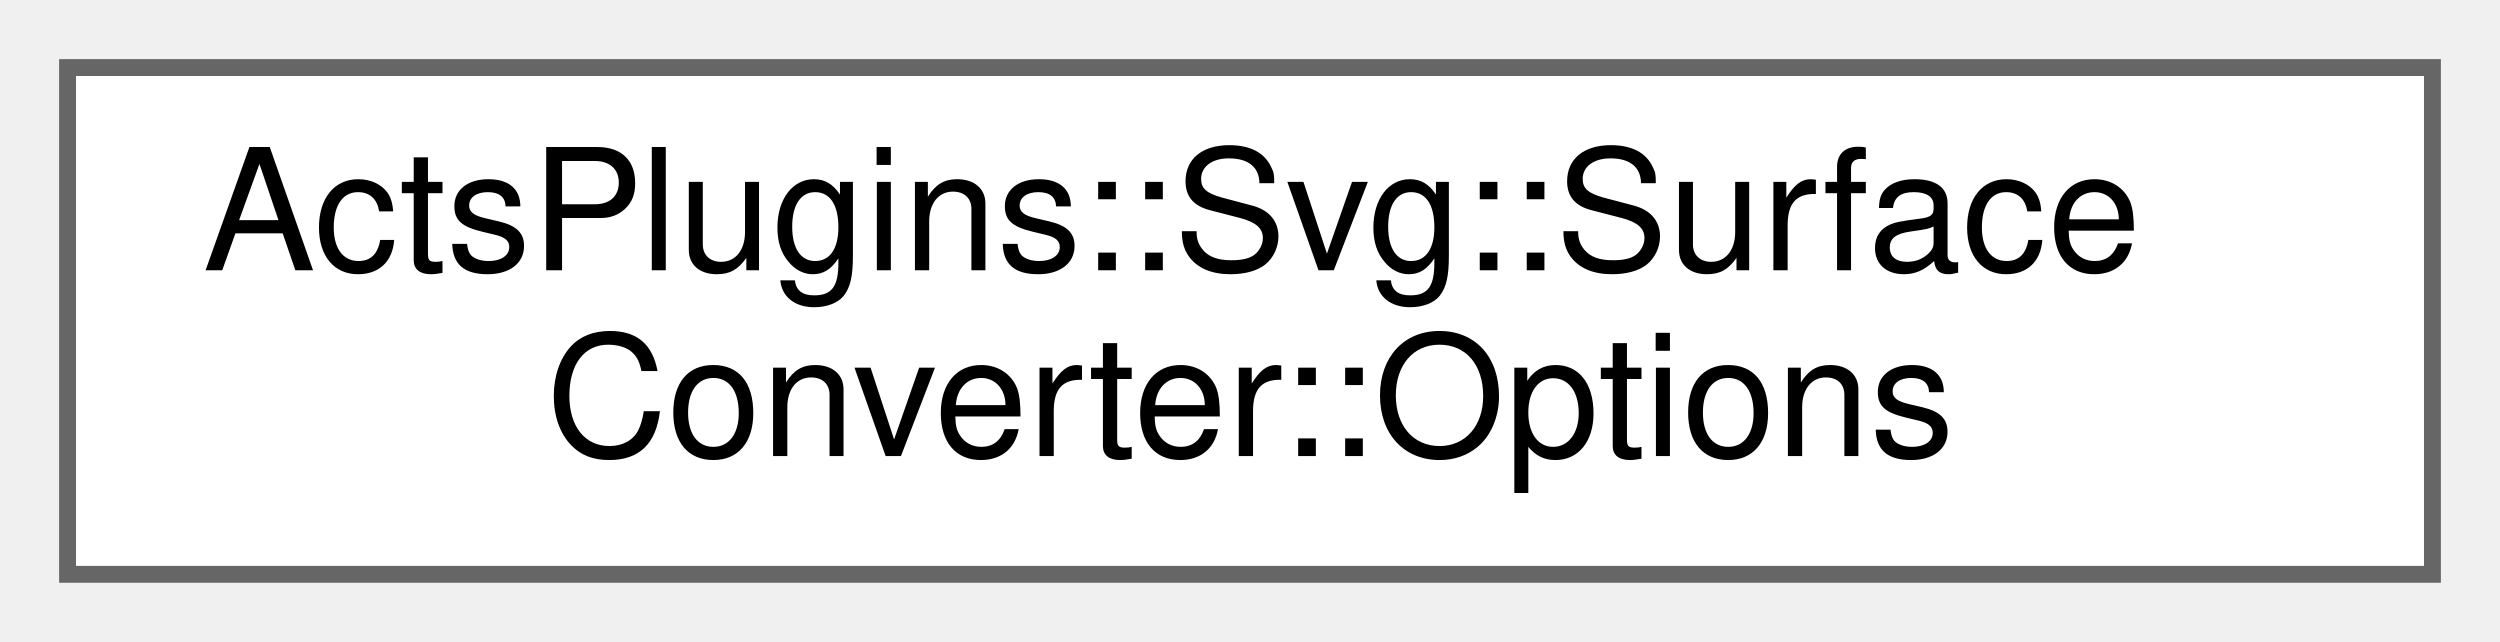
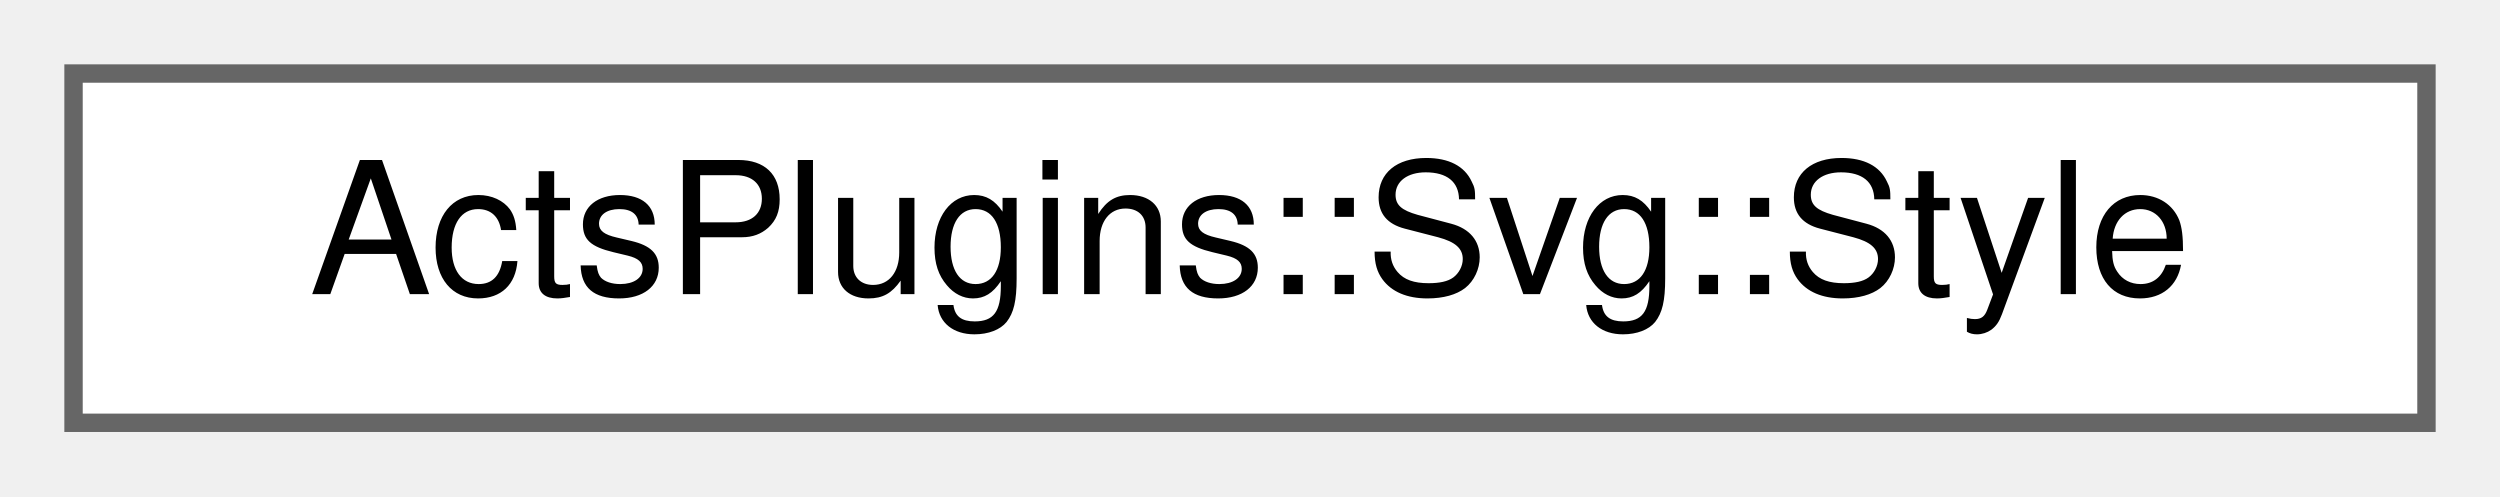
- <svg xmlns="http://www.w3.org/2000/svg" xmlns:xlink="http://www.w3.org/1999/xlink" width="148pt" height="38pt" viewBox="0.00 0.00 148.00 38.00">
-   <g id="graph0" class="graph" transform="scale(1 1) rotate(0) translate(4 34)">
+ <svg xmlns="http://www.w3.org/2000/svg" xmlns:xlink="http://www.w3.org/1999/xlink" width="136pt" height="27pt" viewBox="0.00 0.00 136.00 27.00">
+   <g id="graph0" class="graph" transform="scale(1 1) rotate(0) translate(4 23)">
    <g id="Node000000" class="node">
      <g id="a_Node000000">
-         <a xlink:href="struct_acts_plugins_1_1_svg_1_1_surface_converter_1_1_options.html" target="_top" xlink:title="Nested Options struct.">
-           <polygon fill="white" stroke="#666666" points="140,-30 0,-30 0,0 140,0 140,-30" />
-           <text text-anchor="start" x="8" y="-18" font-family="Helvetica,sans-Serif" font-size="10.00">ActsPlugins::Svg::Surface</text>
-           <text text-anchor="middle" x="70" y="-7" font-family="Helvetica,sans-Serif" font-size="10.00">Converter::Options</text>
+         <a xlink:href="struct_acts_plugins_1_1_svg_1_1_style.html" target="_top" xlink:title="Style struct.">
+           <polygon fill="white" stroke="#666666" points="128,-19 0,-19 0,0 128,0 128,-19" />
+           <text text-anchor="middle" x="64" y="-7" font-family="Helvetica,sans-Serif" font-size="10.00">ActsPlugins::Svg::Style</text>
        </a>
      </g>
    </g>
  </g>
</svg>
